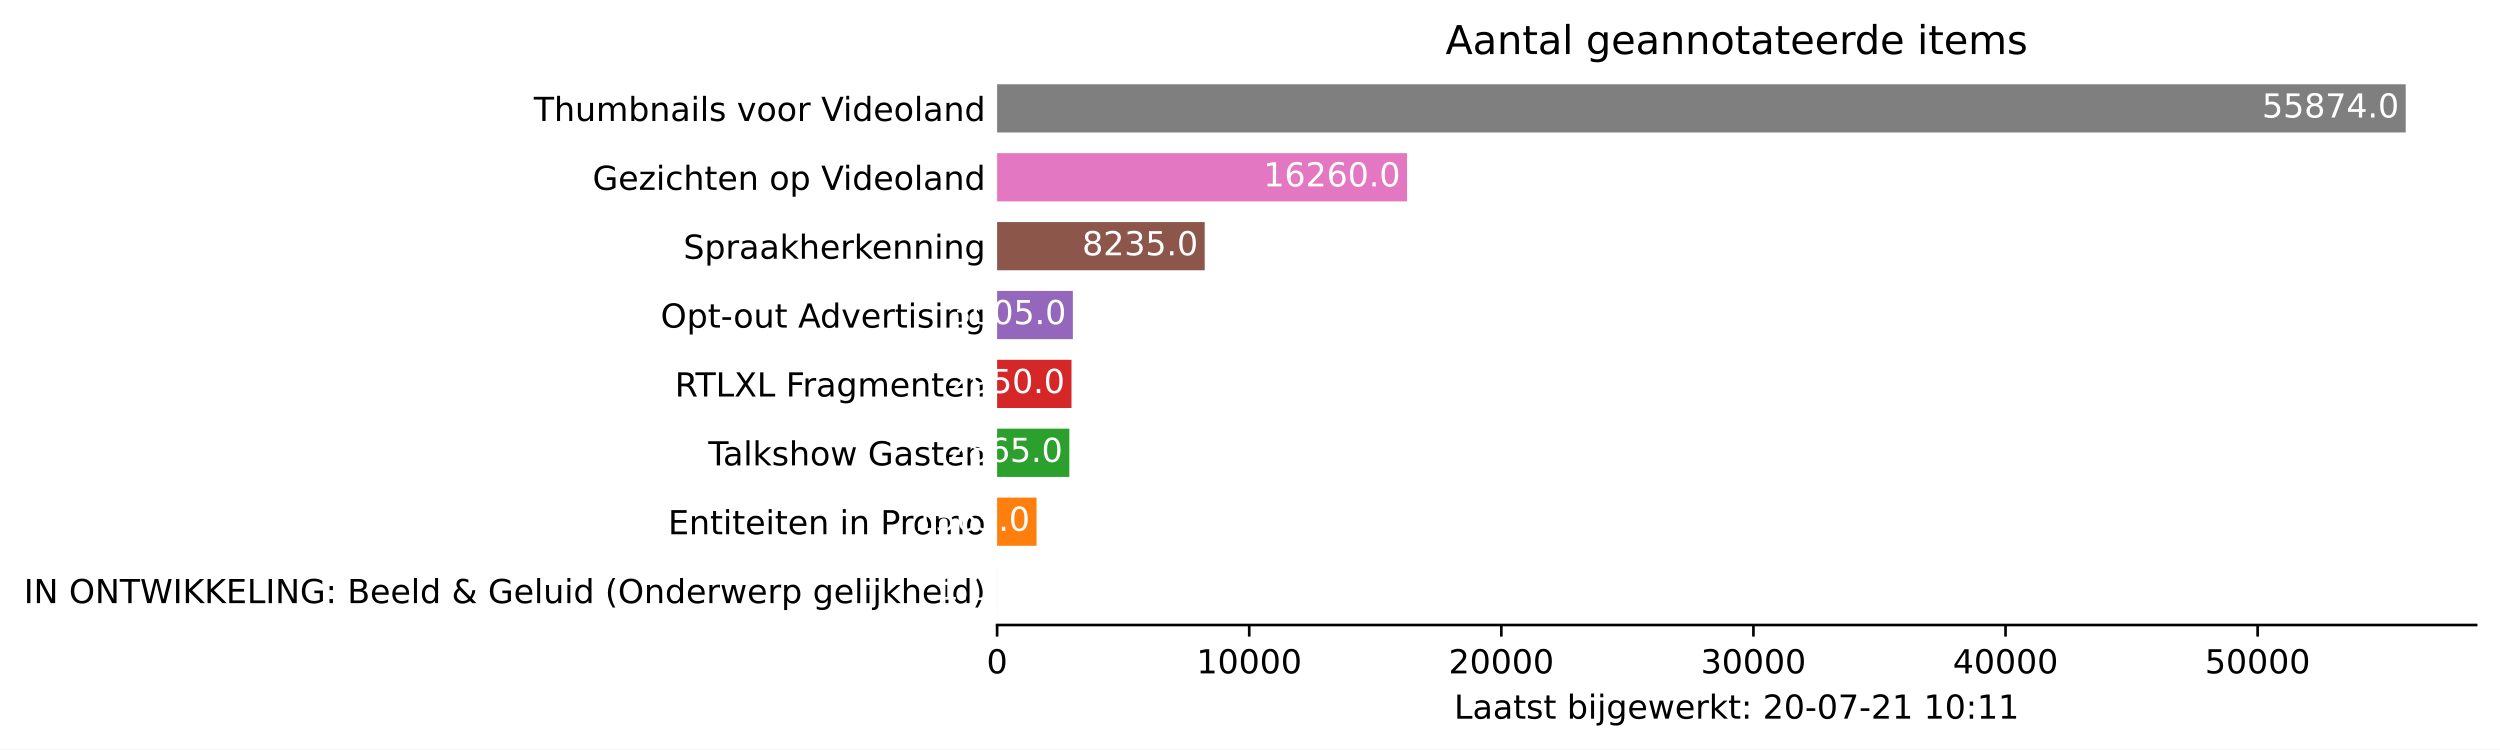
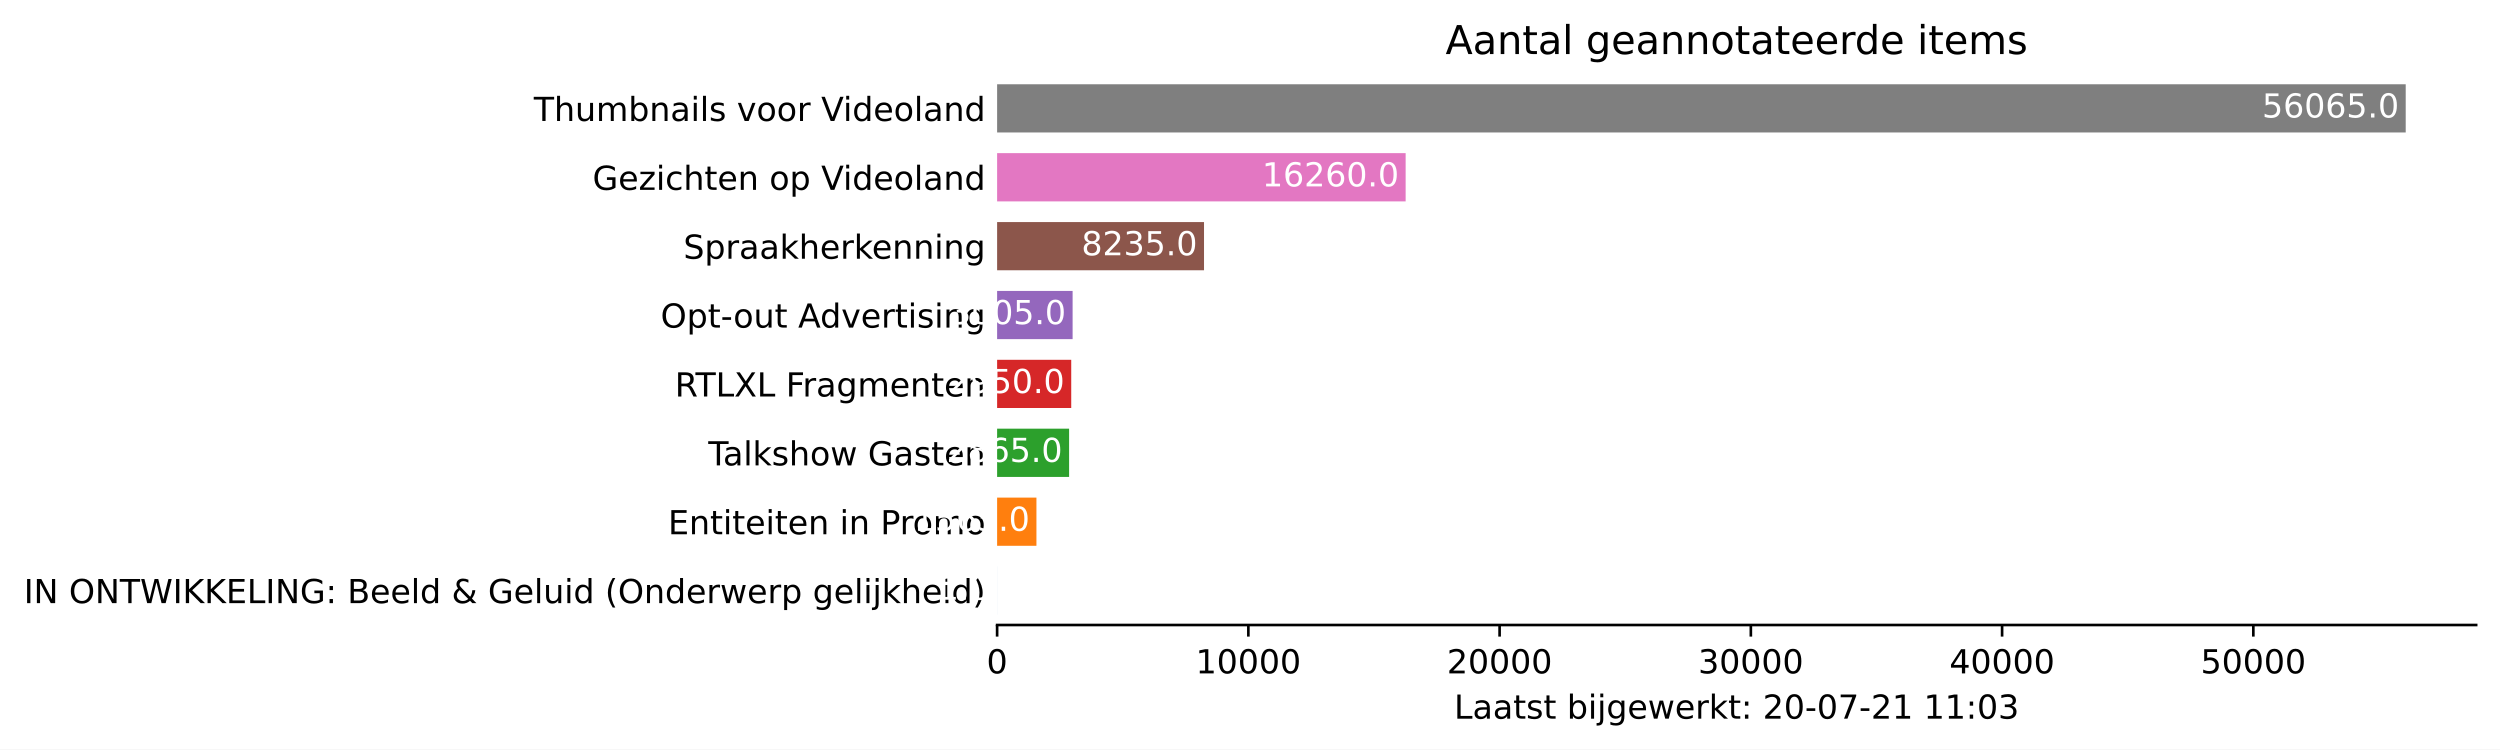
<svg xmlns="http://www.w3.org/2000/svg" xmlns:xlink="http://www.w3.org/1999/xlink" height="226.194pt" version="1.1" viewBox="0 0 754.548 226.194" width="754.548pt">
  <defs>
    <style type="text/css">*{stroke-linecap:butt;stroke-linejoin:round;}</style>
  </defs>
  <g id="figure_1">
    <g id="patch_1">
      <path d="M 0 226.194  L 754.548 226.194  L 754.548 0  L 0 0  z " style="fill:#ffffff;" />
    </g>
    <g id="axes_1">
      <g id="patch_2">
        <path d="M 300.948 188.638  L 747.348 188.638  L 747.348 22.318  L 300.948 22.318  z " style="fill:#ffffff;" />
      </g>
      <g id="patch_3">
-         <path clip-path="url(#pd7a49a8863)" d="M 300.948 185.52  L 300.956 185.52  L 300.956 170.967  L 300.948 170.967  z " style="fill:#1f77b4;" />
+         <path clip-path="url(#p4dea69cdec)" d="M 300.948 185.52  L 300.956 185.52  L 300.956 170.967  L 300.948 170.967  z " style="fill:#1f77b4;" />
      </g>
      <g id="patch_4">
-         <path clip-path="url(#pd7a49a8863)" d="M 300.948 164.73  L 312.856 164.73  L 312.856 150.177  L 300.948 150.177  z " style="fill:#ff7f0e;" />
+         <path clip-path="url(#p4dea69cdec)" d="M 300.948 164.73  L 312.816 164.73  L 312.816 150.177  L 300.948 150.177  z " style="fill:#ff7f0e;" />
      </g>
      <g id="patch_5">
-         <path clip-path="url(#pd7a49a8863)" d="M 300.948 143.94  L 322.748 143.94  L 322.748 129.387  L 300.948 129.387  z " style="fill:#2ca02c;" />
+         <path clip-path="url(#p4dea69cdec)" d="M 300.948 143.94  L 322.674 143.94  L 322.674 129.387  L 300.948 129.387  z " style="fill:#2ca02c;" />
      </g>
      <g id="patch_6">
-         <path clip-path="url(#pd7a49a8863)" d="M 300.948 123.15  L 323.395 123.15  L 323.395 108.597  L 300.948 108.597  z " style="fill:#d62728;" />
+         <path clip-path="url(#p4dea69cdec)" d="M 300.948 123.15  L 323.318 123.15  L 323.318 108.597  L 300.948 108.597  z " style="fill:#d62728;" />
      </g>
      <g id="patch_7">
-         <path clip-path="url(#pd7a49a8863)" d="M 300.948 102.36  L 323.813 102.36  L 323.813 87.807  L 300.948 87.807  z " style="fill:#9467bd;" />
+         <path clip-path="url(#p4dea69cdec)" d="M 300.948 102.36  L 323.735 102.36  L 323.735 87.807  L 300.948 87.807  z " style="fill:#9467bd;" />
      </g>
      <g id="patch_8">
-         <path clip-path="url(#pd7a49a8863)" d="M 300.948 81.57  L 363.608 81.57  L 363.608 67.017  L 300.948 67.017  z " style="fill:#8c564b;" />
+         <path clip-path="url(#p4dea69cdec)" d="M 300.948 81.57  L 363.395 81.57  L 363.395 67.017  L 300.948 67.017  z " style="fill:#8c564b;" />
      </g>
      <g id="patch_9">
-         <path clip-path="url(#pd7a49a8863)" d="M 300.948 60.78  L 424.67 60.78  L 424.67 46.227  L 300.948 46.227  z " style="fill:#e377c2;" />
+         <path clip-path="url(#p4dea69cdec)" d="M 300.948 60.78  L 424.249 60.78  L 424.249 46.227  L 300.948 46.227  z " style="fill:#e377c2;" />
      </g>
      <g id="patch_10">
-         <path clip-path="url(#pd7a49a8863)" d="M 300.948 39.99  L 726.091 39.99  L 726.091 25.437  L 300.948 25.437  z " style="fill:#7f7f7f;" />
+         <path clip-path="url(#p4dea69cdec)" d="M 300.948 39.99  L 726.091 39.99  L 726.091 25.437  L 300.948 25.437  z " style="fill:#7f7f7f;" />
      </g>
      <g id="matplotlib.axis_1">
        <g id="xtick_1">
          <g id="line2d_1">
            <defs>
-               <path d="M 0 0  L 0 3.5  " id="m91394ee0a3" style="stroke:#000000;stroke-width:0.8;" />
+               <path d="M 0 0  L 0 3.5  " id="m5d398f67e9" style="stroke:#000000;stroke-width:0.8;" />
            </defs>
            <g>
-               <use style="stroke:#000000;stroke-width:0.8;" x="300.948" xlink:href="#m91394ee0a3" y="188.638" />
+               <use style="stroke:#000000;stroke-width:0.8;" x="300.948" xlink:href="#m5d398f67e9" y="188.638" />
            </g>
          </g>
          <g id="text_1">
            <g transform="translate(297.7672 203.2366)scale(0.1 -0.1)">
              <defs>
                <path d="M 2034 4250  Q 1547 4250 1301 3770  Q 1056 3291 1056 2328  Q 1056 1369 1301 889  Q 1547 409 2034 409  Q 2525 409 2770 889  Q 3016 1369 3016 2328  Q 3016 3291 2770 3770  Q 2525 4250 2034 4250  z M 2034 4750  Q 2819 4750 3233 4129  Q 3647 3509 3647 2328  Q 3647 1150 3233 529  Q 2819 -91 2034 -91  Q 1250 -91 836 529  Q 422 1150 422 2328  Q 422 3509 836 4129  Q 1250 4750 2034 4750  z " id="DejaVuSans-30" transform="scale(0.015625)" />
              </defs>
              <use xlink:href="#DejaVuSans-30" />
            </g>
          </g>
        </g>
        <g id="xtick_2">
          <g id="line2d_2">
            <g>
-               <use style="stroke:#000000;stroke-width:0.8;" x="377.038" xlink:href="#m91394ee0a3" y="188.638" />
+               <use style="stroke:#000000;stroke-width:0.8;" x="376.779" xlink:href="#m5d398f67e9" y="188.638" />
            </g>
          </g>
          <g id="text_2">
-             <g transform="translate(361.1318 203.2366)scale(0.1 -0.1)">
+             <g transform="translate(360.8725 203.2366)scale(0.1 -0.1)">
              <defs>
                <path d="M 794 531  L 1825 531  L 1825 4091  L 703 3866  L 703 4441  L 1819 4666  L 2450 4666  L 2450 531  L 3481 531  L 3481 0  L 794 0  L 794 531  z " id="DejaVuSans-31" transform="scale(0.015625)" />
              </defs>
              <use xlink:href="#DejaVuSans-31" />
              <use x="63.623" xlink:href="#DejaVuSans-30" />
              <use x="127.246" xlink:href="#DejaVuSans-30" />
              <use x="190.869" xlink:href="#DejaVuSans-30" />
              <use x="254.492" xlink:href="#DejaVuSans-30" />
            </g>
          </g>
        </g>
        <g id="xtick_3">
          <g id="line2d_3">
            <g>
-               <use style="stroke:#000000;stroke-width:0.8;" x="453.128" xlink:href="#m91394ee0a3" y="188.638" />
+               <use style="stroke:#000000;stroke-width:0.8;" x="452.609" xlink:href="#m5d398f67e9" y="188.638" />
            </g>
          </g>
          <g id="text_3">
-             <g transform="translate(437.2213 203.2366)scale(0.1 -0.1)">
+             <g transform="translate(436.7029 203.2366)scale(0.1 -0.1)">
              <defs>
                <path d="M 1228 531  L 3431 531  L 3431 0  L 469 0  L 469 531  Q 828 903 1448 1529  Q 2069 2156 2228 2338  Q 2531 2678 2651 2914  Q 2772 3150 2772 3378  Q 2772 3750 2511 3984  Q 2250 4219 1831 4219  Q 1534 4219 1204 4116  Q 875 4013 500 3803  L 500 4441  Q 881 4594 1212 4672  Q 1544 4750 1819 4750  Q 2544 4750 2975 4387  Q 3406 4025 3406 3419  Q 3406 3131 3298 2873  Q 3191 2616 2906 2266  Q 2828 2175 2409 1742  Q 1991 1309 1228 531  z " id="DejaVuSans-32" transform="scale(0.015625)" />
              </defs>
              <use xlink:href="#DejaVuSans-32" />
              <use x="63.623" xlink:href="#DejaVuSans-30" />
              <use x="127.246" xlink:href="#DejaVuSans-30" />
              <use x="190.869" xlink:href="#DejaVuSans-30" />
              <use x="254.492" xlink:href="#DejaVuSans-30" />
            </g>
          </g>
        </g>
        <g id="xtick_4">
          <g id="line2d_4">
            <g>
-               <use style="stroke:#000000;stroke-width:0.8;" x="529.217" xlink:href="#m91394ee0a3" y="188.638" />
+               <use style="stroke:#000000;stroke-width:0.8;" x="528.439" xlink:href="#m5d398f67e9" y="188.638" />
            </g>
          </g>
          <g id="text_4">
-             <g transform="translate(513.3109 203.2366)scale(0.1 -0.1)">
+             <g transform="translate(512.5332 203.2366)scale(0.1 -0.1)">
              <defs>
                <path d="M 2597 2516  Q 3050 2419 3304 2112  Q 3559 1806 3559 1356  Q 3559 666 3084 287  Q 2609 -91 1734 -91  Q 1441 -91 1130 -33  Q 819 25 488 141  L 488 750  Q 750 597 1062 519  Q 1375 441 1716 441  Q 2309 441 2620 675  Q 2931 909 2931 1356  Q 2931 1769 2642 2001  Q 2353 2234 1838 2234  L 1294 2234  L 1294 2753  L 1863 2753  Q 2328 2753 2575 2939  Q 2822 3125 2822 3475  Q 2822 3834 2567 4026  Q 2313 4219 1838 4219  Q 1578 4219 1281 4162  Q 984 4106 628 3988  L 628 4550  Q 988 4650 1302 4700  Q 1616 4750 1894 4750  Q 2613 4750 3031 4423  Q 3450 4097 3450 3541  Q 3450 3153 3228 2886  Q 3006 2619 2597 2516  z " id="DejaVuSans-33" transform="scale(0.015625)" />
              </defs>
              <use xlink:href="#DejaVuSans-33" />
              <use x="63.623" xlink:href="#DejaVuSans-30" />
              <use x="127.246" xlink:href="#DejaVuSans-30" />
              <use x="190.869" xlink:href="#DejaVuSans-30" />
              <use x="254.492" xlink:href="#DejaVuSans-30" />
            </g>
          </g>
        </g>
        <g id="xtick_5">
          <g id="line2d_5">
            <g>
-               <use style="stroke:#000000;stroke-width:0.8;" x="605.307" xlink:href="#m91394ee0a3" y="188.638" />
+               <use style="stroke:#000000;stroke-width:0.8;" x="604.27" xlink:href="#m5d398f67e9" y="188.638" />
            </g>
          </g>
          <g id="text_5">
-             <g transform="translate(589.4005 203.2366)scale(0.1 -0.1)">
+             <g transform="translate(588.3636 203.2366)scale(0.1 -0.1)">
              <defs>
                <path d="M 2419 4116  L 825 1625  L 2419 1625  L 2419 4116  z M 2253 4666  L 3047 4666  L 3047 1625  L 3713 1625  L 3713 1100  L 3047 1100  L 3047 0  L 2419 0  L 2419 1100  L 313 1100  L 313 1709  L 2253 4666  z " id="DejaVuSans-34" transform="scale(0.015625)" />
              </defs>
              <use xlink:href="#DejaVuSans-34" />
              <use x="63.623" xlink:href="#DejaVuSans-30" />
              <use x="127.246" xlink:href="#DejaVuSans-30" />
              <use x="190.869" xlink:href="#DejaVuSans-30" />
              <use x="254.492" xlink:href="#DejaVuSans-30" />
            </g>
          </g>
        </g>
        <g id="xtick_6">
          <g id="line2d_6">
            <g>
-               <use style="stroke:#000000;stroke-width:0.8;" x="681.396" xlink:href="#m91394ee0a3" y="188.638" />
+               <use style="stroke:#000000;stroke-width:0.8;" x="680.1" xlink:href="#m5d398f67e9" y="188.638" />
            </g>
          </g>
          <g id="text_6">
-             <g transform="translate(665.49 203.2366)scale(0.1 -0.1)">
+             <g transform="translate(664.1939 203.2366)scale(0.1 -0.1)">
              <defs>
                <path d="M 691 4666  L 3169 4666  L 3169 4134  L 1269 4134  L 1269 2991  Q 1406 3038 1543 3061  Q 1681 3084 1819 3084  Q 2600 3084 3056 2656  Q 3513 2228 3513 1497  Q 3513 744 3044 326  Q 2575 -91 1722 -91  Q 1428 -91 1123 -41  Q 819 9 494 109  L 494 744  Q 775 591 1075 516  Q 1375 441 1709 441  Q 2250 441 2565 725  Q 2881 1009 2881 1497  Q 2881 1984 2565 2268  Q 2250 2553 1709 2553  Q 1456 2553 1204 2497  Q 953 2441 691 2322  L 691 4666  z " id="DejaVuSans-35" transform="scale(0.015625)" />
              </defs>
              <use xlink:href="#DejaVuSans-35" />
              <use x="63.623" xlink:href="#DejaVuSans-30" />
              <use x="127.246" xlink:href="#DejaVuSans-30" />
              <use x="190.869" xlink:href="#DejaVuSans-30" />
              <use x="254.492" xlink:href="#DejaVuSans-30" />
            </g>
          </g>
        </g>
        <g id="text_7">
          <g transform="translate(438.8734 216.9147)scale(0.1 -0.1)">
            <defs>
              <path d="M 628 4666  L 1259 4666  L 1259 531  L 3531 531  L 3531 0  L 628 0  L 628 4666  z " id="DejaVuSans-4c" transform="scale(0.015625)" />
              <path d="M 2194 1759  Q 1497 1759 1228 1600  Q 959 1441 959 1056  Q 959 750 1161 570  Q 1363 391 1709 391  Q 2188 391 2477 730  Q 2766 1069 2766 1631  L 2766 1759  L 2194 1759  z M 3341 1997  L 3341 0  L 2766 0  L 2766 531  Q 2569 213 2275 61  Q 1981 -91 1556 -91  Q 1019 -91 701 211  Q 384 513 384 1019  Q 384 1609 779 1909  Q 1175 2209 1959 2209  L 2766 2209  L 2766 2266  Q 2766 2663 2505 2880  Q 2244 3097 1772 3097  Q 1472 3097 1187 3025  Q 903 2953 641 2809  L 641 3341  Q 956 3463 1253 3523  Q 1550 3584 1831 3584  Q 2591 3584 2966 3190  Q 3341 2797 3341 1997  z " id="DejaVuSans-61" transform="scale(0.015625)" />
              <path d="M 1172 4494  L 1172 3500  L 2356 3500  L 2356 3053  L 1172 3053  L 1172 1153  Q 1172 725 1289 603  Q 1406 481 1766 481  L 2356 481  L 2356 0  L 1766 0  Q 1100 0 847 248  Q 594 497 594 1153  L 594 3053  L 172 3053  L 172 3500  L 594 3500  L 594 4494  L 1172 4494  z " id="DejaVuSans-74" transform="scale(0.015625)" />
              <path d="M 2834 3397  L 2834 2853  Q 2591 2978 2328 3040  Q 2066 3103 1784 3103  Q 1356 3103 1142 2972  Q 928 2841 928 2578  Q 928 2378 1081 2264  Q 1234 2150 1697 2047  L 1894 2003  Q 2506 1872 2764 1633  Q 3022 1394 3022 966  Q 3022 478 2636 193  Q 2250 -91 1575 -91  Q 1294 -91 989 -36  Q 684 19 347 128  L 347 722  Q 666 556 975 473  Q 1284 391 1588 391  Q 1994 391 2212 530  Q 2431 669 2431 922  Q 2431 1156 2273 1281  Q 2116 1406 1581 1522  L 1381 1569  Q 847 1681 609 1914  Q 372 2147 372 2553  Q 372 3047 722 3315  Q 1072 3584 1716 3584  Q 2034 3584 2315 3537  Q 2597 3491 2834 3397  z " id="DejaVuSans-73" transform="scale(0.015625)" />
              <path id="DejaVuSans-20" transform="scale(0.015625)" />
              <path d="M 3116 1747  Q 3116 2381 2855 2742  Q 2594 3103 2138 3103  Q 1681 3103 1420 2742  Q 1159 2381 1159 1747  Q 1159 1113 1420 752  Q 1681 391 2138 391  Q 2594 391 2855 752  Q 3116 1113 3116 1747  z M 1159 2969  Q 1341 3281 1617 3432  Q 1894 3584 2278 3584  Q 2916 3584 3314 3078  Q 3713 2572 3713 1747  Q 3713 922 3314 415  Q 2916 -91 2278 -91  Q 1894 -91 1617 61  Q 1341 213 1159 525  L 1159 0  L 581 0  L 581 4863  L 1159 4863  L 1159 2969  z " id="DejaVuSans-62" transform="scale(0.015625)" />
              <path d="M 603 3500  L 1178 3500  L 1178 0  L 603 0  L 603 3500  z M 603 4863  L 1178 4863  L 1178 4134  L 603 4134  L 603 4863  z " id="DejaVuSans-69" transform="scale(0.015625)" />
              <path d="M 603 3500  L 1178 3500  L 1178 -63  Q 1178 -731 923 -1031  Q 669 -1331 103 -1331  L -116 -1331  L -116 -844  L 38 -844  Q 366 -844 484 -692  Q 603 -541 603 -63  L 603 3500  z M 603 4863  L 1178 4863  L 1178 4134  L 603 4134  L 603 4863  z " id="DejaVuSans-6a" transform="scale(0.015625)" />
              <path d="M 2906 1791  Q 2906 2416 2648 2759  Q 2391 3103 1925 3103  Q 1463 3103 1205 2759  Q 947 2416 947 1791  Q 947 1169 1205 825  Q 1463 481 1925 481  Q 2391 481 2648 825  Q 2906 1169 2906 1791  z M 3481 434  Q 3481 -459 3084 -895  Q 2688 -1331 1869 -1331  Q 1566 -1331 1297 -1286  Q 1028 -1241 775 -1147  L 775 -588  Q 1028 -725 1275 -790  Q 1522 -856 1778 -856  Q 2344 -856 2625 -561  Q 2906 -266 2906 331  L 2906 616  Q 2728 306 2450 153  Q 2172 0 1784 0  Q 1141 0 747 490  Q 353 981 353 1791  Q 353 2603 747 3093  Q 1141 3584 1784 3584  Q 2172 3584 2450 3431  Q 2728 3278 2906 2969  L 2906 3500  L 3481 3500  L 3481 434  z " id="DejaVuSans-67" transform="scale(0.015625)" />
              <path d="M 3597 1894  L 3597 1613  L 953 1613  Q 991 1019 1311 708  Q 1631 397 2203 397  Q 2534 397 2845 478  Q 3156 559 3463 722  L 3463 178  Q 3153 47 2828 -22  Q 2503 -91 2169 -91  Q 1331 -91 842 396  Q 353 884 353 1716  Q 353 2575 817 3079  Q 1281 3584 2069 3584  Q 2775 3584 3186 3129  Q 3597 2675 3597 1894  z M 3022 2063  Q 3016 2534 2758 2815  Q 2500 3097 2075 3097  Q 1594 3097 1305 2825  Q 1016 2553 972 2059  L 3022 2063  z " id="DejaVuSans-65" transform="scale(0.015625)" />
              <path d="M 269 3500  L 844 3500  L 1563 769  L 2278 3500  L 2956 3500  L 3675 769  L 4391 3500  L 4966 3500  L 4050 0  L 3372 0  L 2619 2869  L 1863 0  L 1184 0  L 269 3500  z " id="DejaVuSans-77" transform="scale(0.015625)" />
              <path d="M 2631 2963  Q 2534 3019 2420 3045  Q 2306 3072 2169 3072  Q 1681 3072 1420 2755  Q 1159 2438 1159 1844  L 1159 0  L 581 0  L 581 3500  L 1159 3500  L 1159 2956  Q 1341 3275 1631 3429  Q 1922 3584 2338 3584  Q 2397 3584 2469 3576  Q 2541 3569 2628 3553  L 2631 2963  z " id="DejaVuSans-72" transform="scale(0.015625)" />
              <path d="M 581 4863  L 1159 4863  L 1159 1991  L 2875 3500  L 3609 3500  L 1753 1863  L 3688 0  L 2938 0  L 1159 1709  L 1159 0  L 581 0  L 581 4863  z " id="DejaVuSans-6b" transform="scale(0.015625)" />
              <path d="M 750 794  L 1409 794  L 1409 0  L 750 0  L 750 794  z M 750 3309  L 1409 3309  L 1409 2516  L 750 2516  L 750 3309  z " id="DejaVuSans-3a" transform="scale(0.015625)" />
              <path d="M 313 2009  L 1997 2009  L 1997 1497  L 313 1497  L 313 2009  z " id="DejaVuSans-2d" transform="scale(0.015625)" />
              <path d="M 525 4666  L 3525 4666  L 3525 4397  L 1831 0  L 1172 0  L 2766 4134  L 525 4134  L 525 4666  z " id="DejaVuSans-37" transform="scale(0.015625)" />
            </defs>
            <use xlink:href="#DejaVuSans-4c" />
            <use x="55.713" xlink:href="#DejaVuSans-61" />
            <use x="116.992" xlink:href="#DejaVuSans-61" />
            <use x="178.271" xlink:href="#DejaVuSans-74" />
            <use x="217.48" xlink:href="#DejaVuSans-73" />
            <use x="269.58" xlink:href="#DejaVuSans-74" />
            <use x="308.789" xlink:href="#DejaVuSans-20" />
            <use x="340.576" xlink:href="#DejaVuSans-62" />
            <use x="404.053" xlink:href="#DejaVuSans-69" />
            <use x="431.836" xlink:href="#DejaVuSans-6a" />
            <use x="459.619" xlink:href="#DejaVuSans-67" />
            <use x="523.096" xlink:href="#DejaVuSans-65" />
            <use x="584.619" xlink:href="#DejaVuSans-77" />
            <use x="666.406" xlink:href="#DejaVuSans-65" />
            <use x="727.93" xlink:href="#DejaVuSans-72" />
            <use x="769.043" xlink:href="#DejaVuSans-6b" />
            <use x="826.953" xlink:href="#DejaVuSans-74" />
            <use x="866.162" xlink:href="#DejaVuSans-3a" />
            <use x="899.854" xlink:href="#DejaVuSans-20" />
            <use x="931.641" xlink:href="#DejaVuSans-32" />
            <use x="995.264" xlink:href="#DejaVuSans-30" />
            <use x="1058.887" xlink:href="#DejaVuSans-2d" />
            <use x="1094.971" xlink:href="#DejaVuSans-30" />
            <use x="1158.594" xlink:href="#DejaVuSans-37" />
            <use x="1222.217" xlink:href="#DejaVuSans-2d" />
            <use x="1258.301" xlink:href="#DejaVuSans-32" />
            <use x="1321.924" xlink:href="#DejaVuSans-31" />
            <use x="1385.547" xlink:href="#DejaVuSans-20" />
            <use x="1417.334" xlink:href="#DejaVuSans-31" />
-             <use x="1480.957" xlink:href="#DejaVuSans-30" />
+             <use x="1480.957" xlink:href="#DejaVuSans-31" />
            <use x="1544.58" xlink:href="#DejaVuSans-3a" />
-             <use x="1578.271" xlink:href="#DejaVuSans-31" />
-             <use x="1641.895" xlink:href="#DejaVuSans-31" />
+             <use x="1578.271" xlink:href="#DejaVuSans-30" />
+             <use x="1641.895" xlink:href="#DejaVuSans-33" />
          </g>
        </g>
      </g>
      <g id="matplotlib.axis_2">
        <g id="ytick_1">
          <g id="line2d_7" />
          <g id="text_8">
            <g transform="translate(7.2 182.0423)scale(0.1 -0.1)">
              <defs>
                <path d="M 628 4666  L 1259 4666  L 1259 0  L 628 0  L 628 4666  z " id="DejaVuSans-49" transform="scale(0.015625)" />
                <path d="M 628 4666  L 1478 4666  L 3547 763  L 3547 4666  L 4159 4666  L 4159 0  L 3309 0  L 1241 3903  L 1241 0  L 628 0  L 628 4666  z " id="DejaVuSans-4e" transform="scale(0.015625)" />
                <path d="M 2522 4238  Q 1834 4238 1429 3725  Q 1025 3213 1025 2328  Q 1025 1447 1429 934  Q 1834 422 2522 422  Q 3209 422 3611 934  Q 4013 1447 4013 2328  Q 4013 3213 3611 3725  Q 3209 4238 2522 4238  z M 2522 4750  Q 3503 4750 4090 4092  Q 4678 3434 4678 2328  Q 4678 1225 4090 567  Q 3503 -91 2522 -91  Q 1538 -91 948 565  Q 359 1222 359 2328  Q 359 3434 948 4092  Q 1538 4750 2522 4750  z " id="DejaVuSans-4f" transform="scale(0.015625)" />
                <path d="M -19 4666  L 3928 4666  L 3928 4134  L 2272 4134  L 2272 0  L 1638 0  L 1638 4134  L -19 4134  L -19 4666  z " id="DejaVuSans-54" transform="scale(0.015625)" />
                <path d="M 213 4666  L 850 4666  L 1831 722  L 2809 4666  L 3519 4666  L 4500 722  L 5478 4666  L 6119 4666  L 4947 0  L 4153 0  L 3169 4050  L 2175 0  L 1381 0  L 213 4666  z " id="DejaVuSans-57" transform="scale(0.015625)" />
                <path d="M 628 4666  L 1259 4666  L 1259 2694  L 3353 4666  L 4166 4666  L 1850 2491  L 4331 0  L 3500 0  L 1259 2247  L 1259 0  L 628 0  L 628 4666  z " id="DejaVuSans-4b" transform="scale(0.015625)" />
                <path d="M 628 4666  L 3578 4666  L 3578 4134  L 1259 4134  L 1259 2753  L 3481 2753  L 3481 2222  L 1259 2222  L 1259 531  L 3634 531  L 3634 0  L 628 0  L 628 4666  z " id="DejaVuSans-45" transform="scale(0.015625)" />
                <path d="M 3809 666  L 3809 1919  L 2778 1919  L 2778 2438  L 4434 2438  L 4434 434  Q 4069 175 3628 42  Q 3188 -91 2688 -91  Q 1594 -91 976 548  Q 359 1188 359 2328  Q 359 3472 976 4111  Q 1594 4750 2688 4750  Q 3144 4750 3555 4637  Q 3966 4525 4313 4306  L 4313 3634  Q 3963 3931 3569 4081  Q 3175 4231 2741 4231  Q 1884 4231 1454 3753  Q 1025 3275 1025 2328  Q 1025 1384 1454 906  Q 1884 428 2741 428  Q 3075 428 3337 486  Q 3600 544 3809 666  z " id="DejaVuSans-47" transform="scale(0.015625)" />
                <path d="M 1259 2228  L 1259 519  L 2272 519  Q 2781 519 3026 730  Q 3272 941 3272 1375  Q 3272 1813 3026 2020  Q 2781 2228 2272 2228  L 1259 2228  z M 1259 4147  L 1259 2741  L 2194 2741  Q 2656 2741 2882 2914  Q 3109 3088 3109 3444  Q 3109 3797 2882 3972  Q 2656 4147 2194 4147  L 1259 4147  z M 628 4666  L 2241 4666  Q 2963 4666 3353 4366  Q 3744 4066 3744 3513  Q 3744 3084 3544 2831  Q 3344 2578 2956 2516  Q 3422 2416 3680 2098  Q 3938 1781 3938 1306  Q 3938 681 3513 340  Q 3088 0 2303 0  L 628 0  L 628 4666  z " id="DejaVuSans-42" transform="scale(0.015625)" />
                <path d="M 603 4863  L 1178 4863  L 1178 0  L 603 0  L 603 4863  z " id="DejaVuSans-6c" transform="scale(0.015625)" />
                <path d="M 2906 2969  L 2906 4863  L 3481 4863  L 3481 0  L 2906 0  L 2906 525  Q 2725 213 2448 61  Q 2172 -91 1784 -91  Q 1150 -91 751 415  Q 353 922 353 1747  Q 353 2572 751 3078  Q 1150 3584 1784 3584  Q 2172 3584 2448 3432  Q 2725 3281 2906 2969  z M 947 1747  Q 947 1113 1208 752  Q 1469 391 1925 391  Q 2381 391 2643 752  Q 2906 1113 2906 1747  Q 2906 2381 2643 2742  Q 2381 3103 1925 3103  Q 1469 3103 1208 2742  Q 947 2381 947 1747  z " id="DejaVuSans-64" transform="scale(0.015625)" />
                <path d="M 1556 2509  Q 1272 2256 1139 2004  Q 1006 1753 1006 1478  Q 1006 1022 1337 719  Q 1669 416 2169 416  Q 2466 416 2725 514  Q 2984 613 3213 813  L 1556 2509  z M 1997 2859  L 3584 1234  Q 3769 1513 3872 1830  Q 3975 2147 3994 2503  L 4575 2503  Q 4538 2091 4375 1687  Q 4213 1284 3922 891  L 4794 0  L 4006 0  L 3559 459  Q 3234 181 2878 45  Q 2522 -91 2113 -91  Q 1359 -91 881 339  Q 403 769 403 1441  Q 403 1841 612 2192  Q 822 2544 1241 2853  Q 1091 3050 1012 3245  Q 934 3441 934 3628  Q 934 4134 1281 4442  Q 1628 4750 2203 4750  Q 2463 4750 2720 4694  Q 2978 4638 3244 4525  L 3244 3956  Q 2972 4103 2725 4179  Q 2478 4256 2266 4256  Q 1938 4256 1733 4082  Q 1528 3909 1528 3634  Q 1528 3475 1620 3314  Q 1713 3153 1997 2859  z " id="DejaVuSans-26" transform="scale(0.015625)" />
                <path d="M 544 1381  L 544 3500  L 1119 3500  L 1119 1403  Q 1119 906 1312 657  Q 1506 409 1894 409  Q 2359 409 2629 706  Q 2900 1003 2900 1516  L 2900 3500  L 3475 3500  L 3475 0  L 2900 0  L 2900 538  Q 2691 219 2414 64  Q 2138 -91 1772 -91  Q 1169 -91 856 284  Q 544 659 544 1381  z M 1991 3584  L 1991 3584  z " id="DejaVuSans-75" transform="scale(0.015625)" />
                <path d="M 1984 4856  Q 1566 4138 1362 3434  Q 1159 2731 1159 2009  Q 1159 1288 1364 580  Q 1569 -128 1984 -844  L 1484 -844  Q 1016 -109 783 600  Q 550 1309 550 2009  Q 550 2706 781 3412  Q 1013 4119 1484 4856  L 1984 4856  z " id="DejaVuSans-28" transform="scale(0.015625)" />
                <path d="M 3513 2113  L 3513 0  L 2938 0  L 2938 2094  Q 2938 2591 2744 2837  Q 2550 3084 2163 3084  Q 1697 3084 1428 2787  Q 1159 2491 1159 1978  L 1159 0  L 581 0  L 581 3500  L 1159 3500  L 1159 2956  Q 1366 3272 1645 3428  Q 1925 3584 2291 3584  Q 2894 3584 3203 3211  Q 3513 2838 3513 2113  z " id="DejaVuSans-6e" transform="scale(0.015625)" />
                <path d="M 1159 525  L 1159 -1331  L 581 -1331  L 581 3500  L 1159 3500  L 1159 2969  Q 1341 3281 1617 3432  Q 1894 3584 2278 3584  Q 2916 3584 3314 3078  Q 3713 2572 3713 1747  Q 3713 922 3314 415  Q 2916 -91 2278 -91  Q 1894 -91 1617 61  Q 1341 213 1159 525  z M 3116 1747  Q 3116 2381 2855 2742  Q 2594 3103 2138 3103  Q 1681 3103 1420 2742  Q 1159 2381 1159 1747  Q 1159 1113 1420 752  Q 1681 391 2138 391  Q 2594 391 2855 752  Q 3116 1113 3116 1747  z " id="DejaVuSans-70" transform="scale(0.015625)" />
                <path d="M 3513 2113  L 3513 0  L 2938 0  L 2938 2094  Q 2938 2591 2744 2837  Q 2550 3084 2163 3084  Q 1697 3084 1428 2787  Q 1159 2491 1159 1978  L 1159 0  L 581 0  L 581 4863  L 1159 4863  L 1159 2956  Q 1366 3272 1645 3428  Q 1925 3584 2291 3584  Q 2894 3584 3203 3211  Q 3513 2838 3513 2113  z " id="DejaVuSans-68" transform="scale(0.015625)" />
                <path d="M 513 4856  L 1013 4856  Q 1481 4119 1714 3412  Q 1947 2706 1947 2009  Q 1947 1309 1714 600  Q 1481 -109 1013 -844  L 513 -844  Q 928 -128 1133 580  Q 1338 1288 1338 2009  Q 1338 2731 1133 3434  Q 928 4138 513 4856  z " id="DejaVuSans-29" transform="scale(0.015625)" />
              </defs>
              <use xlink:href="#DejaVuSans-49" />
              <use x="29.492" xlink:href="#DejaVuSans-4e" />
              <use x="104.297" xlink:href="#DejaVuSans-20" />
              <use x="136.084" xlink:href="#DejaVuSans-4f" />
              <use x="214.795" xlink:href="#DejaVuSans-4e" />
              <use x="289.6" xlink:href="#DejaVuSans-54" />
              <use x="350.684" xlink:href="#DejaVuSans-57" />
              <use x="449.561" xlink:href="#DejaVuSans-49" />
              <use x="479.053" xlink:href="#DejaVuSans-4b" />
              <use x="544.629" xlink:href="#DejaVuSans-4b" />
              <use x="610.205" xlink:href="#DejaVuSans-45" />
              <use x="673.389" xlink:href="#DejaVuSans-4c" />
              <use x="729.102" xlink:href="#DejaVuSans-49" />
              <use x="758.594" xlink:href="#DejaVuSans-4e" />
              <use x="833.398" xlink:href="#DejaVuSans-47" />
              <use x="910.889" xlink:href="#DejaVuSans-3a" />
              <use x="944.58" xlink:href="#DejaVuSans-20" />
              <use x="976.367" xlink:href="#DejaVuSans-42" />
              <use x="1044.971" xlink:href="#DejaVuSans-65" />
              <use x="1106.494" xlink:href="#DejaVuSans-65" />
              <use x="1168.018" xlink:href="#DejaVuSans-6c" />
              <use x="1195.801" xlink:href="#DejaVuSans-64" />
              <use x="1259.277" xlink:href="#DejaVuSans-20" />
              <use x="1291.064" xlink:href="#DejaVuSans-26" />
              <use x="1369.043" xlink:href="#DejaVuSans-20" />
              <use x="1400.83" xlink:href="#DejaVuSans-47" />
              <use x="1478.32" xlink:href="#DejaVuSans-65" />
              <use x="1539.844" xlink:href="#DejaVuSans-6c" />
              <use x="1567.627" xlink:href="#DejaVuSans-75" />
              <use x="1631.006" xlink:href="#DejaVuSans-69" />
              <use x="1658.789" xlink:href="#DejaVuSans-64" />
              <use x="1722.266" xlink:href="#DejaVuSans-20" />
              <use x="1754.053" xlink:href="#DejaVuSans-28" />
              <use x="1793.066" xlink:href="#DejaVuSans-4f" />
              <use x="1871.777" xlink:href="#DejaVuSans-6e" />
              <use x="1935.156" xlink:href="#DejaVuSans-64" />
              <use x="1998.633" xlink:href="#DejaVuSans-65" />
              <use x="2060.156" xlink:href="#DejaVuSans-72" />
              <use x="2101.27" xlink:href="#DejaVuSans-77" />
              <use x="2183.057" xlink:href="#DejaVuSans-65" />
              <use x="2244.58" xlink:href="#DejaVuSans-72" />
              <use x="2285.693" xlink:href="#DejaVuSans-70" />
              <use x="2349.17" xlink:href="#DejaVuSans-20" />
              <use x="2380.957" xlink:href="#DejaVuSans-67" />
              <use x="2444.434" xlink:href="#DejaVuSans-65" />
              <use x="2505.957" xlink:href="#DejaVuSans-6c" />
              <use x="2533.74" xlink:href="#DejaVuSans-69" />
              <use x="2561.523" xlink:href="#DejaVuSans-6a" />
              <use x="2589.307" xlink:href="#DejaVuSans-6b" />
              <use x="2647.217" xlink:href="#DejaVuSans-68" />
              <use x="2710.596" xlink:href="#DejaVuSans-65" />
              <use x="2772.119" xlink:href="#DejaVuSans-69" />
              <use x="2799.902" xlink:href="#DejaVuSans-64" />
              <use x="2863.379" xlink:href="#DejaVuSans-29" />
            </g>
          </g>
        </g>
        <g id="ytick_2">
          <g id="line2d_8" />
          <g id="text_9">
            <g transform="translate(201.6406 161.2523)scale(0.1 -0.1)">
              <defs>
                <path d="M 1259 4147  L 1259 2394  L 2053 2394  Q 2494 2394 2734 2622  Q 2975 2850 2975 3272  Q 2975 3691 2734 3919  Q 2494 4147 2053 4147  L 1259 4147  z M 628 4666  L 2053 4666  Q 2838 4666 3239 4311  Q 3641 3956 3641 3272  Q 3641 2581 3239 2228  Q 2838 1875 2053 1875  L 1259 1875  L 1259 0  L 628 0  L 628 4666  z " id="DejaVuSans-50" transform="scale(0.015625)" />
                <path d="M 1959 3097  Q 1497 3097 1228 2736  Q 959 2375 959 1747  Q 959 1119 1226 758  Q 1494 397 1959 397  Q 2419 397 2687 759  Q 2956 1122 2956 1747  Q 2956 2369 2687 2733  Q 2419 3097 1959 3097  z M 1959 3584  Q 2709 3584 3137 3096  Q 3566 2609 3566 1747  Q 3566 888 3137 398  Q 2709 -91 1959 -91  Q 1206 -91 779 398  Q 353 888 353 1747  Q 353 2609 779 3096  Q 1206 3584 1959 3584  z " id="DejaVuSans-6f" transform="scale(0.015625)" />
                <path d="M 3328 2828  Q 3544 3216 3844 3400  Q 4144 3584 4550 3584  Q 5097 3584 5394 3201  Q 5691 2819 5691 2113  L 5691 0  L 5113 0  L 5113 2094  Q 5113 2597 4934 2840  Q 4756 3084 4391 3084  Q 3944 3084 3684 2787  Q 3425 2491 3425 1978  L 3425 0  L 2847 0  L 2847 2094  Q 2847 2600 2669 2842  Q 2491 3084 2119 3084  Q 1678 3084 1418 2786  Q 1159 2488 1159 1978  L 1159 0  L 581 0  L 581 3500  L 1159 3500  L 1159 2956  Q 1356 3278 1631 3431  Q 1906 3584 2284 3584  Q 2666 3584 2933 3390  Q 3200 3197 3328 2828  z " id="DejaVuSans-6d" transform="scale(0.015625)" />
              </defs>
              <use xlink:href="#DejaVuSans-45" />
              <use x="63.184" xlink:href="#DejaVuSans-6e" />
              <use x="126.562" xlink:href="#DejaVuSans-74" />
              <use x="165.771" xlink:href="#DejaVuSans-69" />
              <use x="193.555" xlink:href="#DejaVuSans-74" />
              <use x="232.764" xlink:href="#DejaVuSans-65" />
              <use x="294.287" xlink:href="#DejaVuSans-69" />
              <use x="322.07" xlink:href="#DejaVuSans-74" />
              <use x="361.279" xlink:href="#DejaVuSans-65" />
              <use x="422.803" xlink:href="#DejaVuSans-6e" />
              <use x="486.182" xlink:href="#DejaVuSans-20" />
              <use x="517.969" xlink:href="#DejaVuSans-69" />
              <use x="545.752" xlink:href="#DejaVuSans-6e" />
              <use x="609.131" xlink:href="#DejaVuSans-20" />
              <use x="640.918" xlink:href="#DejaVuSans-50" />
              <use x="699.471" xlink:href="#DejaVuSans-72" />
              <use x="738.334" xlink:href="#DejaVuSans-6f" />
              <use x="799.516" xlink:href="#DejaVuSans-6d" />
              <use x="896.928" xlink:href="#DejaVuSans-6f" />
            </g>
          </g>
        </g>
        <g id="ytick_3">
          <g id="line2d_9" />
          <g id="text_10">
            <g transform="translate(213.775 140.4623)scale(0.1 -0.1)">
              <use xlink:href="#DejaVuSans-54" />
              <use x="44.584" xlink:href="#DejaVuSans-61" />
              <use x="105.863" xlink:href="#DejaVuSans-6c" />
              <use x="133.646" xlink:href="#DejaVuSans-6b" />
              <use x="191.557" xlink:href="#DejaVuSans-73" />
              <use x="243.656" xlink:href="#DejaVuSans-68" />
              <use x="307.035" xlink:href="#DejaVuSans-6f" />
              <use x="368.217" xlink:href="#DejaVuSans-77" />
              <use x="450.004" xlink:href="#DejaVuSans-20" />
              <use x="481.791" xlink:href="#DejaVuSans-47" />
              <use x="559.281" xlink:href="#DejaVuSans-61" />
              <use x="620.561" xlink:href="#DejaVuSans-73" />
              <use x="672.66" xlink:href="#DejaVuSans-74" />
              <use x="711.869" xlink:href="#DejaVuSans-65" />
              <use x="773.393" xlink:href="#DejaVuSans-6e" />
            </g>
          </g>
        </g>
        <g id="ytick_4">
          <g id="line2d_10" />
          <g id="text_11">
            <g transform="translate(203.6891 119.6723)scale(0.1 -0.1)">
              <defs>
                <path d="M 2841 2188  Q 3044 2119 3236 1894  Q 3428 1669 3622 1275  L 4263 0  L 3584 0  L 2988 1197  Q 2756 1666 2539 1819  Q 2322 1972 1947 1972  L 1259 1972  L 1259 0  L 628 0  L 628 4666  L 2053 4666  Q 2853 4666 3247 4331  Q 3641 3997 3641 3322  Q 3641 2881 3436 2590  Q 3231 2300 2841 2188  z M 1259 4147  L 1259 2491  L 2053 2491  Q 2509 2491 2742 2702  Q 2975 2913 2975 3322  Q 2975 3731 2742 3939  Q 2509 4147 2053 4147  L 1259 4147  z " id="DejaVuSans-52" transform="scale(0.015625)" />
                <path d="M 403 4666  L 1081 4666  L 2241 2931  L 3406 4666  L 4084 4666  L 2584 2425  L 4184 0  L 3506 0  L 2194 1984  L 872 0  L 191 0  L 1856 2491  L 403 4666  z " id="DejaVuSans-58" transform="scale(0.015625)" />
                <path d="M 628 4666  L 3309 4666  L 3309 4134  L 1259 4134  L 1259 2759  L 3109 2759  L 3109 2228  L 1259 2228  L 1259 0  L 628 0  L 628 4666  z " id="DejaVuSans-46" transform="scale(0.015625)" />
              </defs>
              <use xlink:href="#DejaVuSans-52" />
              <use x="62.232" xlink:href="#DejaVuSans-54" />
              <use x="123.316" xlink:href="#DejaVuSans-4c" />
              <use x="179.029" xlink:href="#DejaVuSans-58" />
              <use x="247.535" xlink:href="#DejaVuSans-4c" />
              <use x="303.248" xlink:href="#DejaVuSans-20" />
              <use x="335.035" xlink:href="#DejaVuSans-46" />
              <use x="385.305" xlink:href="#DejaVuSans-72" />
              <use x="426.418" xlink:href="#DejaVuSans-61" />
              <use x="487.697" xlink:href="#DejaVuSans-67" />
              <use x="551.174" xlink:href="#DejaVuSans-6d" />
              <use x="648.586" xlink:href="#DejaVuSans-65" />
              <use x="710.109" xlink:href="#DejaVuSans-6e" />
              <use x="773.488" xlink:href="#DejaVuSans-74" />
              <use x="812.697" xlink:href="#DejaVuSans-65" />
              <use x="874.221" xlink:href="#DejaVuSans-6e" />
            </g>
          </g>
        </g>
        <g id="ytick_5">
          <g id="line2d_11" />
          <g id="text_12">
            <g transform="translate(199.3891 98.88234)scale(0.1 -0.1)">
              <defs>
                <path d="M 2188 4044  L 1331 1722  L 3047 1722  L 2188 4044  z M 1831 4666  L 2547 4666  L 4325 0  L 3669 0  L 3244 1197  L 1141 1197  L 716 0  L 50 0  L 1831 4666  z " id="DejaVuSans-41" transform="scale(0.015625)" />
                <path d="M 191 3500  L 800 3500  L 1894 563  L 2988 3500  L 3597 3500  L 2284 0  L 1503 0  L 191 3500  z " id="DejaVuSans-76" transform="scale(0.015625)" />
              </defs>
              <use xlink:href="#DejaVuSans-4f" />
              <use x="78.711" xlink:href="#DejaVuSans-70" />
              <use x="142.188" xlink:href="#DejaVuSans-74" />
              <use x="181.396" xlink:href="#DejaVuSans-2d" />
              <use x="219.355" xlink:href="#DejaVuSans-6f" />
              <use x="280.537" xlink:href="#DejaVuSans-75" />
              <use x="343.916" xlink:href="#DejaVuSans-74" />
              <use x="383.125" xlink:href="#DejaVuSans-20" />
              <use x="414.912" xlink:href="#DejaVuSans-41" />
              <use x="481.57" xlink:href="#DejaVuSans-64" />
              <use x="545.047" xlink:href="#DejaVuSans-76" />
              <use x="604.227" xlink:href="#DejaVuSans-65" />
              <use x="665.75" xlink:href="#DejaVuSans-72" />
              <use x="706.863" xlink:href="#DejaVuSans-74" />
              <use x="746.072" xlink:href="#DejaVuSans-69" />
              <use x="773.855" xlink:href="#DejaVuSans-73" />
              <use x="825.955" xlink:href="#DejaVuSans-69" />
              <use x="853.738" xlink:href="#DejaVuSans-6e" />
              <use x="917.117" xlink:href="#DejaVuSans-67" />
            </g>
          </g>
        </g>
        <g id="ytick_6">
          <g id="line2d_12" />
          <g id="text_13">
            <g transform="translate(206.2719 78.09234)scale(0.1 -0.1)">
              <defs>
                <path d="M 3425 4513  L 3425 3897  Q 3066 4069 2747 4153  Q 2428 4238 2131 4238  Q 1616 4238 1336 4038  Q 1056 3838 1056 3469  Q 1056 3159 1242 3001  Q 1428 2844 1947 2747  L 2328 2669  Q 3034 2534 3370 2195  Q 3706 1856 3706 1288  Q 3706 609 3251 259  Q 2797 -91 1919 -91  Q 1588 -91 1214 -16  Q 841 59 441 206  L 441 856  Q 825 641 1194 531  Q 1563 422 1919 422  Q 2459 422 2753 634  Q 3047 847 3047 1241  Q 3047 1584 2836 1778  Q 2625 1972 2144 2069  L 1759 2144  Q 1053 2284 737 2584  Q 422 2884 422 3419  Q 422 4038 858 4394  Q 1294 4750 2059 4750  Q 2388 4750 2728 4690  Q 3069 4631 3425 4513  z " id="DejaVuSans-53" transform="scale(0.015625)" />
              </defs>
              <use xlink:href="#DejaVuSans-53" />
              <use x="63.477" xlink:href="#DejaVuSans-70" />
              <use x="126.953" xlink:href="#DejaVuSans-72" />
              <use x="168.066" xlink:href="#DejaVuSans-61" />
              <use x="229.346" xlink:href="#DejaVuSans-61" />
              <use x="290.625" xlink:href="#DejaVuSans-6b" />
              <use x="348.535" xlink:href="#DejaVuSans-68" />
              <use x="411.914" xlink:href="#DejaVuSans-65" />
              <use x="473.438" xlink:href="#DejaVuSans-72" />
              <use x="514.551" xlink:href="#DejaVuSans-6b" />
              <use x="568.836" xlink:href="#DejaVuSans-65" />
              <use x="630.359" xlink:href="#DejaVuSans-6e" />
              <use x="693.738" xlink:href="#DejaVuSans-6e" />
              <use x="757.117" xlink:href="#DejaVuSans-69" />
              <use x="784.9" xlink:href="#DejaVuSans-6e" />
              <use x="848.279" xlink:href="#DejaVuSans-67" />
            </g>
          </g>
        </g>
        <g id="ytick_7">
          <g id="line2d_13" />
          <g id="text_14">
            <g transform="translate(178.8438 57.30234)scale(0.1 -0.1)">
              <defs>
                <path d="M 353 3500  L 3084 3500  L 3084 2975  L 922 459  L 3084 459  L 3084 0  L 275 0  L 275 525  L 2438 3041  L 353 3041  L 353 3500  z " id="DejaVuSans-7a" transform="scale(0.015625)" />
                <path d="M 3122 3366  L 3122 2828  Q 2878 2963 2633 3030  Q 2388 3097 2138 3097  Q 1578 3097 1268 2742  Q 959 2388 959 1747  Q 959 1106 1268 751  Q 1578 397 2138 397  Q 2388 397 2633 464  Q 2878 531 3122 666  L 3122 134  Q 2881 22 2623 -34  Q 2366 -91 2075 -91  Q 1284 -91 818 406  Q 353 903 353 1747  Q 353 2603 823 3093  Q 1294 3584 2113 3584  Q 2378 3584 2631 3529  Q 2884 3475 3122 3366  z " id="DejaVuSans-63" transform="scale(0.015625)" />
                <path d="M 1831 0  L 50 4666  L 709 4666  L 2188 738  L 3669 4666  L 4325 4666  L 2547 0  L 1831 0  z " id="DejaVuSans-56" transform="scale(0.015625)" />
              </defs>
              <use xlink:href="#DejaVuSans-47" />
              <use x="77.49" xlink:href="#DejaVuSans-65" />
              <use x="139.014" xlink:href="#DejaVuSans-7a" />
              <use x="191.504" xlink:href="#DejaVuSans-69" />
              <use x="219.287" xlink:href="#DejaVuSans-63" />
              <use x="274.268" xlink:href="#DejaVuSans-68" />
              <use x="337.646" xlink:href="#DejaVuSans-74" />
              <use x="376.855" xlink:href="#DejaVuSans-65" />
              <use x="438.379" xlink:href="#DejaVuSans-6e" />
              <use x="501.758" xlink:href="#DejaVuSans-20" />
              <use x="533.545" xlink:href="#DejaVuSans-6f" />
              <use x="594.727" xlink:href="#DejaVuSans-70" />
              <use x="658.203" xlink:href="#DejaVuSans-20" />
              <use x="689.99" xlink:href="#DejaVuSans-56" />
              <use x="756.148" xlink:href="#DejaVuSans-69" />
              <use x="783.932" xlink:href="#DejaVuSans-64" />
              <use x="847.408" xlink:href="#DejaVuSans-65" />
              <use x="908.932" xlink:href="#DejaVuSans-6f" />
              <use x="970.113" xlink:href="#DejaVuSans-6c" />
              <use x="997.896" xlink:href="#DejaVuSans-61" />
              <use x="1059.176" xlink:href="#DejaVuSans-6e" />
              <use x="1122.555" xlink:href="#DejaVuSans-64" />
            </g>
          </g>
        </g>
        <g id="ytick_8">
          <g id="line2d_14" />
          <g id="text_15">
            <g transform="translate(161.1156 36.51234)scale(0.1 -0.1)">
              <use xlink:href="#DejaVuSans-54" />
              <use x="61.084" xlink:href="#DejaVuSans-68" />
              <use x="124.463" xlink:href="#DejaVuSans-75" />
              <use x="187.842" xlink:href="#DejaVuSans-6d" />
              <use x="285.254" xlink:href="#DejaVuSans-62" />
              <use x="348.73" xlink:href="#DejaVuSans-6e" />
              <use x="412.109" xlink:href="#DejaVuSans-61" />
              <use x="473.389" xlink:href="#DejaVuSans-69" />
              <use x="501.172" xlink:href="#DejaVuSans-6c" />
              <use x="528.955" xlink:href="#DejaVuSans-73" />
              <use x="581.055" xlink:href="#DejaVuSans-20" />
              <use x="612.842" xlink:href="#DejaVuSans-76" />
              <use x="672.021" xlink:href="#DejaVuSans-6f" />
              <use x="733.203" xlink:href="#DejaVuSans-6f" />
              <use x="794.385" xlink:href="#DejaVuSans-72" />
              <use x="835.498" xlink:href="#DejaVuSans-20" />
              <use x="867.285" xlink:href="#DejaVuSans-56" />
              <use x="933.443" xlink:href="#DejaVuSans-69" />
              <use x="961.227" xlink:href="#DejaVuSans-64" />
              <use x="1024.703" xlink:href="#DejaVuSans-65" />
              <use x="1086.227" xlink:href="#DejaVuSans-6f" />
              <use x="1147.408" xlink:href="#DejaVuSans-6c" />
              <use x="1175.191" xlink:href="#DejaVuSans-61" />
              <use x="1236.471" xlink:href="#DejaVuSans-6e" />
              <use x="1299.85" xlink:href="#DejaVuSans-64" />
            </g>
          </g>
        </g>
      </g>
      <g id="patch_11">
        <path d="M 300.948 188.638  L 747.348 188.638  " style="fill:none;stroke:#000000;stroke-linecap:square;stroke-linejoin:miter;stroke-width:0.8;" />
      </g>
      <g id="text_16">
        <g style="fill:#ffffff;" transform="translate(283.0529 181.0025)scale(0.1 -0.1)">
          <defs>
            <path d="M 684 794  L 1344 794  L 1344 0  L 684 0  L 684 794  z " id="DejaVuSans-2e" transform="scale(0.015625)" />
          </defs>
          <use xlink:href="#DejaVuSans-31" />
          <use x="63.623" xlink:href="#DejaVuSans-2e" />
          <use x="95.41" xlink:href="#DejaVuSans-30" />
        </g>
      </g>
      <g id="text_17">
-         <g style="fill:#ffffff;" transform="translate(275.8658 160.2125)scale(0.1 -0.1)">
+         <g style="fill:#ffffff;" transform="translate(275.8253 160.2125)scale(0.1 -0.1)">
          <defs>
            <path d="M 2113 2584  Q 1688 2584 1439 2293  Q 1191 2003 1191 1497  Q 1191 994 1439 701  Q 1688 409 2113 409  Q 2538 409 2786 701  Q 3034 994 3034 1497  Q 3034 2003 2786 2293  Q 2538 2584 2113 2584  z M 3366 4563  L 3366 3988  Q 3128 4100 2886 4159  Q 2644 4219 2406 4219  Q 1781 4219 1451 3797  Q 1122 3375 1075 2522  Q 1259 2794 1537 2939  Q 1816 3084 2150 3084  Q 2853 3084 3261 2657  Q 3669 2231 3669 1497  Q 3669 778 3244 343  Q 2819 -91 2113 -91  Q 1303 -91 875 529  Q 447 1150 447 2328  Q 447 3434 972 4092  Q 1497 4750 2381 4750  Q 2619 4750 2861 4703  Q 3103 4656 3366 4563  z " id="DejaVuSans-36" transform="scale(0.015625)" />
          </defs>
          <use xlink:href="#DejaVuSans-31" />
          <use x="63.623" xlink:href="#DejaVuSans-35" />
          <use x="127.246" xlink:href="#DejaVuSans-36" />
          <use x="190.869" xlink:href="#DejaVuSans-35" />
          <use x="254.492" xlink:href="#DejaVuSans-2e" />
          <use x="286.279" xlink:href="#DejaVuSans-30" />
        </g>
      </g>
      <g id="text_18">
-         <g style="fill:#ffffff;" transform="translate(285.7575 139.4225)scale(0.1 -0.1)">
+         <g style="fill:#ffffff;" transform="translate(285.6832 139.4225)scale(0.1 -0.1)">
          <defs>
            <path d="M 2034 2216  Q 1584 2216 1326 1975  Q 1069 1734 1069 1313  Q 1069 891 1326 650  Q 1584 409 2034 409  Q 2484 409 2743 651  Q 3003 894 3003 1313  Q 3003 1734 2745 1975  Q 2488 2216 2034 2216  z M 1403 2484  Q 997 2584 770 2862  Q 544 3141 544 3541  Q 544 4100 942 4425  Q 1341 4750 2034 4750  Q 2731 4750 3128 4425  Q 3525 4100 3525 3541  Q 3525 3141 3298 2862  Q 3072 2584 2669 2484  Q 3125 2378 3379 2068  Q 3634 1759 3634 1313  Q 3634 634 3220 271  Q 2806 -91 2034 -91  Q 1263 -91 848 271  Q 434 634 434 1313  Q 434 1759 690 2068  Q 947 2378 1403 2484  z M 1172 3481  Q 1172 3119 1398 2916  Q 1625 2713 2034 2713  Q 2441 2713 2670 2916  Q 2900 3119 2900 3481  Q 2900 3844 2670 4047  Q 2441 4250 2034 4250  Q 1625 4250 1398 4047  Q 1172 3844 1172 3481  z " id="DejaVuSans-38" transform="scale(0.015625)" />
          </defs>
          <use xlink:href="#DejaVuSans-32" />
          <use x="63.623" xlink:href="#DejaVuSans-38" />
          <use x="127.246" xlink:href="#DejaVuSans-36" />
          <use x="190.869" xlink:href="#DejaVuSans-35" />
          <use x="254.492" xlink:href="#DejaVuSans-2e" />
          <use x="286.279" xlink:href="#DejaVuSans-30" />
        </g>
      </g>
      <g id="text_19">
-         <g style="fill:#ffffff;" transform="translate(286.4042 118.6325)scale(0.1 -0.1)">
+         <g style="fill:#ffffff;" transform="translate(286.3278 118.6325)scale(0.1 -0.1)">
          <defs>
            <path d="M 703 97  L 703 672  Q 941 559 1184 500  Q 1428 441 1663 441  Q 2288 441 2617 861  Q 2947 1281 2994 2138  Q 2813 1869 2534 1725  Q 2256 1581 1919 1581  Q 1219 1581 811 2004  Q 403 2428 403 3163  Q 403 3881 828 4315  Q 1253 4750 1959 4750  Q 2769 4750 3195 4129  Q 3622 3509 3622 2328  Q 3622 1225 3098 567  Q 2575 -91 1691 -91  Q 1453 -91 1209 -44  Q 966 3 703 97  z M 1959 2075  Q 2384 2075 2632 2365  Q 2881 2656 2881 3163  Q 2881 3666 2632 3958  Q 2384 4250 1959 4250  Q 1534 4250 1286 3958  Q 1038 3666 1038 3163  Q 1038 2656 1286 2365  Q 1534 2075 1959 2075  z " id="DejaVuSans-39" transform="scale(0.015625)" />
          </defs>
          <use xlink:href="#DejaVuSans-32" />
          <use x="63.623" xlink:href="#DejaVuSans-39" />
          <use x="127.246" xlink:href="#DejaVuSans-35" />
          <use x="190.869" xlink:href="#DejaVuSans-30" />
          <use x="254.492" xlink:href="#DejaVuSans-2e" />
          <use x="286.279" xlink:href="#DejaVuSans-30" />
        </g>
      </g>
      <g id="text_20">
-         <g style="fill:#ffffff;" transform="translate(286.8227 97.8425)scale(0.1 -0.1)">
+         <g style="fill:#ffffff;" transform="translate(286.7448 97.8425)scale(0.1 -0.1)">
          <use xlink:href="#DejaVuSans-33" />
          <use x="63.623" xlink:href="#DejaVuSans-30" />
          <use x="127.246" xlink:href="#DejaVuSans-30" />
          <use x="190.869" xlink:href="#DejaVuSans-35" />
          <use x="254.492" xlink:href="#DejaVuSans-2e" />
          <use x="286.279" xlink:href="#DejaVuSans-30" />
        </g>
      </g>
      <g id="text_21">
-         <g style="fill:#ffffff;" transform="translate(326.6176 77.0525)scale(0.1 -0.1)">
+         <g style="fill:#ffffff;" transform="translate(326.4041 77.0525)scale(0.1 -0.1)">
          <use xlink:href="#DejaVuSans-38" />
          <use x="63.623" xlink:href="#DejaVuSans-32" />
          <use x="127.246" xlink:href="#DejaVuSans-33" />
          <use x="190.869" xlink:href="#DejaVuSans-35" />
          <use x="254.492" xlink:href="#DejaVuSans-2e" />
          <use x="286.279" xlink:href="#DejaVuSans-30" />
        </g>
      </g>
      <g id="text_22">
-         <g style="fill:#ffffff;" transform="translate(381.317 56.2625)scale(0.1 -0.1)">
+         <g style="fill:#ffffff;" transform="translate(380.8955 56.2625)scale(0.1 -0.1)">
          <use xlink:href="#DejaVuSans-31" />
          <use x="63.623" xlink:href="#DejaVuSans-36" />
          <use x="127.246" xlink:href="#DejaVuSans-32" />
          <use x="190.869" xlink:href="#DejaVuSans-36" />
          <use x="254.492" xlink:href="#DejaVuSans-30" />
          <use x="318.115" xlink:href="#DejaVuSans-2e" />
          <use x="349.902" xlink:href="#DejaVuSans-30" />
        </g>
      </g>
      <g id="text_23">
        <g style="fill:#ffffff;" transform="translate(682.7382 35.4725)scale(0.1 -0.1)">
          <use xlink:href="#DejaVuSans-35" />
-           <use x="63.623" xlink:href="#DejaVuSans-35" />
-           <use x="127.246" xlink:href="#DejaVuSans-38" />
-           <use x="190.869" xlink:href="#DejaVuSans-37" />
-           <use x="254.492" xlink:href="#DejaVuSans-34" />
+           <use x="63.623" xlink:href="#DejaVuSans-36" />
+           <use x="127.246" xlink:href="#DejaVuSans-30" />
+           <use x="190.869" xlink:href="#DejaVuSans-36" />
+           <use x="254.492" xlink:href="#DejaVuSans-35" />
          <use x="318.115" xlink:href="#DejaVuSans-2e" />
          <use x="349.902" xlink:href="#DejaVuSans-30" />
        </g>
      </g>
      <g id="text_24">
        <g transform="translate(436.2925 16.31812)scale(0.12 -0.12)">
          <use xlink:href="#DejaVuSans-41" />
          <use x="68.408" xlink:href="#DejaVuSans-61" />
          <use x="129.688" xlink:href="#DejaVuSans-6e" />
          <use x="193.066" xlink:href="#DejaVuSans-74" />
          <use x="232.275" xlink:href="#DejaVuSans-61" />
          <use x="293.555" xlink:href="#DejaVuSans-6c" />
          <use x="321.338" xlink:href="#DejaVuSans-20" />
          <use x="353.125" xlink:href="#DejaVuSans-67" />
          <use x="416.602" xlink:href="#DejaVuSans-65" />
          <use x="478.125" xlink:href="#DejaVuSans-61" />
          <use x="539.404" xlink:href="#DejaVuSans-6e" />
          <use x="602.783" xlink:href="#DejaVuSans-6e" />
          <use x="666.162" xlink:href="#DejaVuSans-6f" />
          <use x="727.344" xlink:href="#DejaVuSans-74" />
          <use x="766.553" xlink:href="#DejaVuSans-61" />
          <use x="827.832" xlink:href="#DejaVuSans-74" />
          <use x="867.041" xlink:href="#DejaVuSans-65" />
          <use x="928.564" xlink:href="#DejaVuSans-65" />
          <use x="990.088" xlink:href="#DejaVuSans-72" />
          <use x="1029.451" xlink:href="#DejaVuSans-64" />
          <use x="1092.928" xlink:href="#DejaVuSans-65" />
          <use x="1154.451" xlink:href="#DejaVuSans-20" />
          <use x="1186.238" xlink:href="#DejaVuSans-69" />
          <use x="1214.021" xlink:href="#DejaVuSans-74" />
          <use x="1253.23" xlink:href="#DejaVuSans-65" />
          <use x="1314.754" xlink:href="#DejaVuSans-6d" />
          <use x="1412.166" xlink:href="#DejaVuSans-73" />
        </g>
      </g>
    </g>
  </g>
  <defs>
-     <clipPath id="pd7a49a8863">
+     <clipPath id="p4dea69cdec">
      <rect height="166.32" width="446.4" x="300.948" y="22.318" />
    </clipPath>
  </defs>
</svg>
